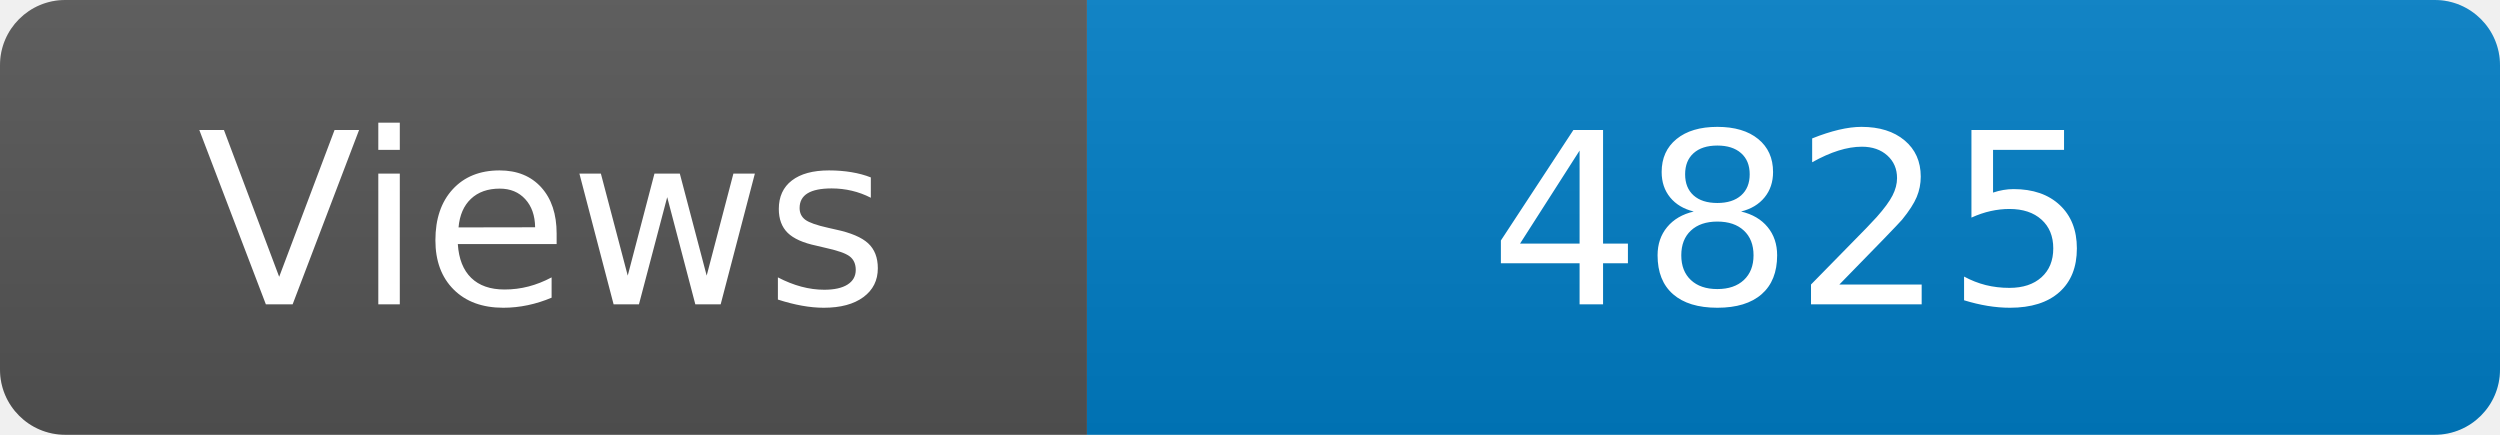
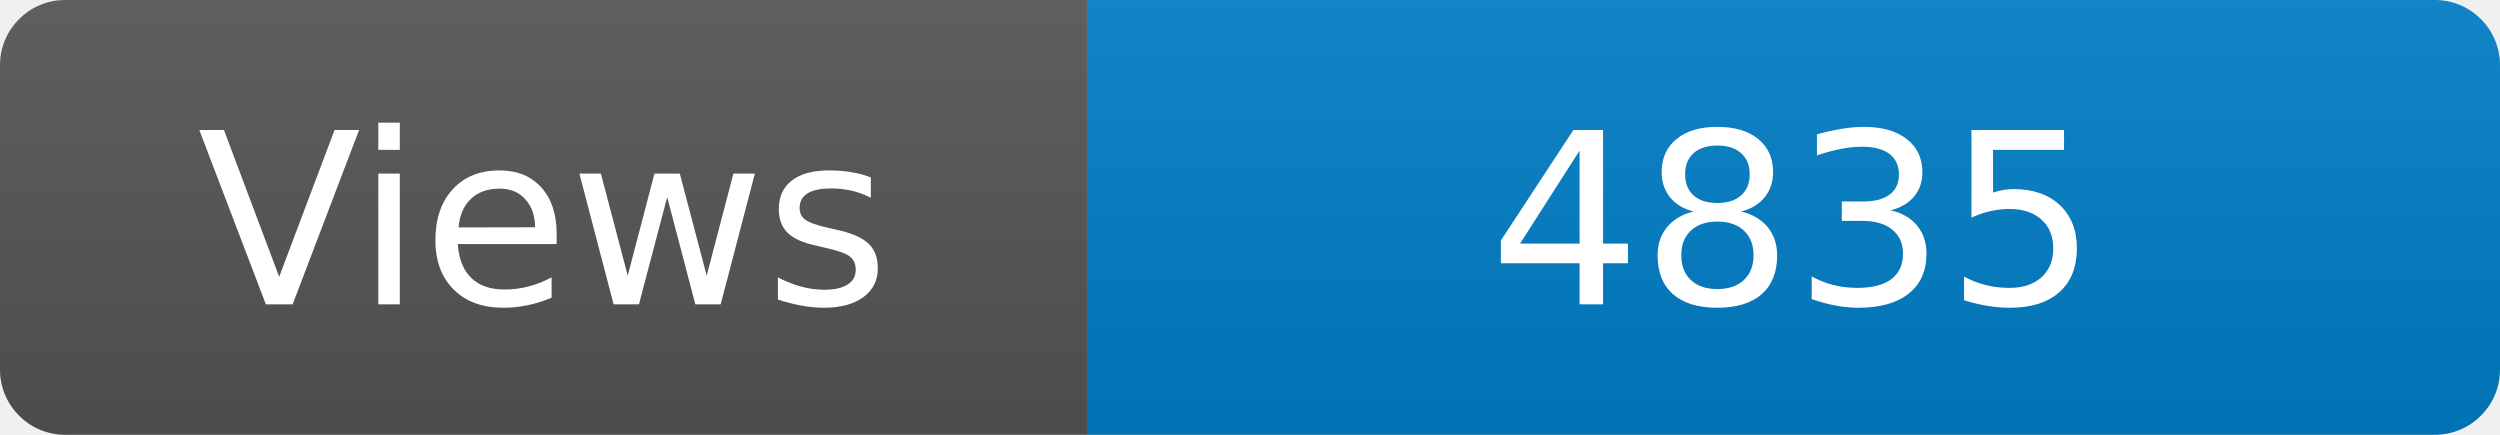
<svg xmlns="http://www.w3.org/2000/svg" width="115" height="20" role="img" aria-label="Maintained?: yes">
  <linearGradient id="s" x2="0" y2="100%">
    <stop offset="0" stop-color="#bbb" stop-opacity=".1" />
    <stop offset="1" stop-opacity=".1" />
  </linearGradient>
  <clipPath id="r">
    <rect width="115" height="20" rx="3" fill="#fff" />
  </clipPath>
  <g clip-path="url(#r)">
    <rect width="50" height="20" fill="#555" />
    <rect x="50" width="160" height="20" fill="#007ec6" />
    <rect width="115" height="20" fill="url(#s)" />
  </g>
  <g fill="#fff" text-anchor="middle" font-family="Verdana,Geneva,DejaVu Sans,sans-serif" font-size="110">
    <text x="250" y="140" transform="scale(.1)" fill="#fff">Views</text>
-     <text x="825" y="140" transform="scale(.1)" fill="#fff">4825</text>
+     <text x="825" y="140" transform="scale(.1)" fill="#fff">4835</text>
  </g>
</svg>
